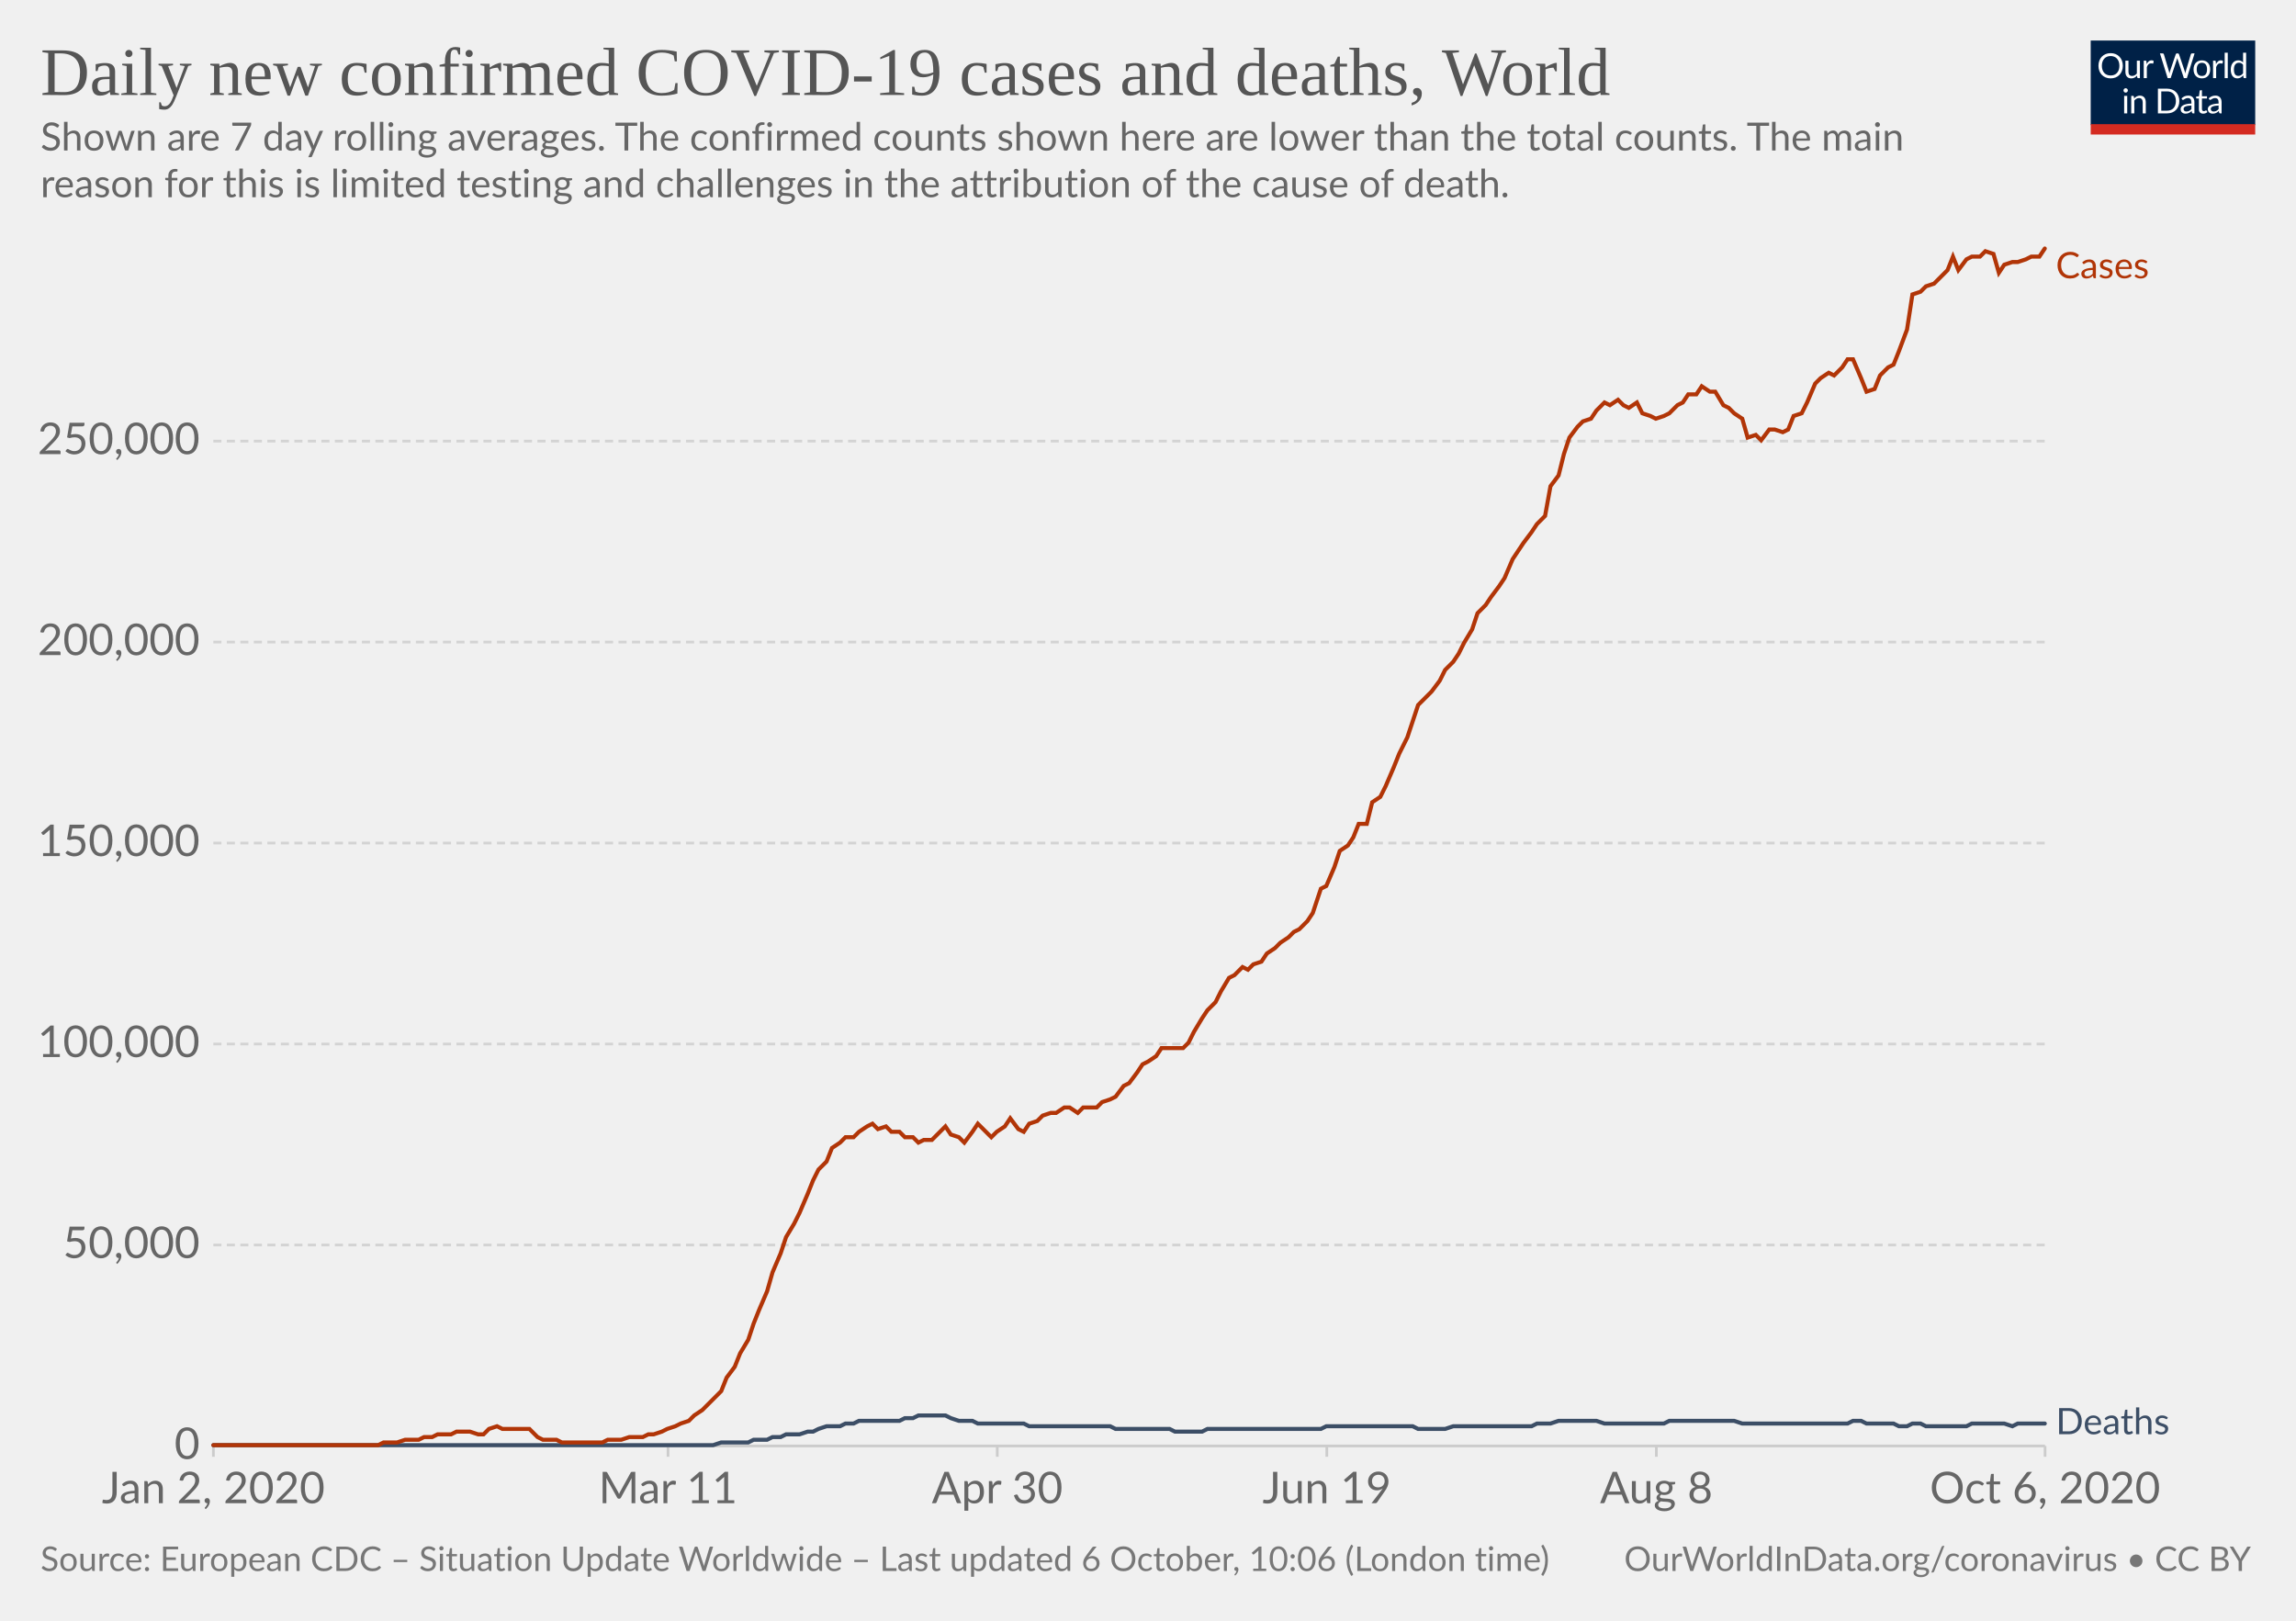
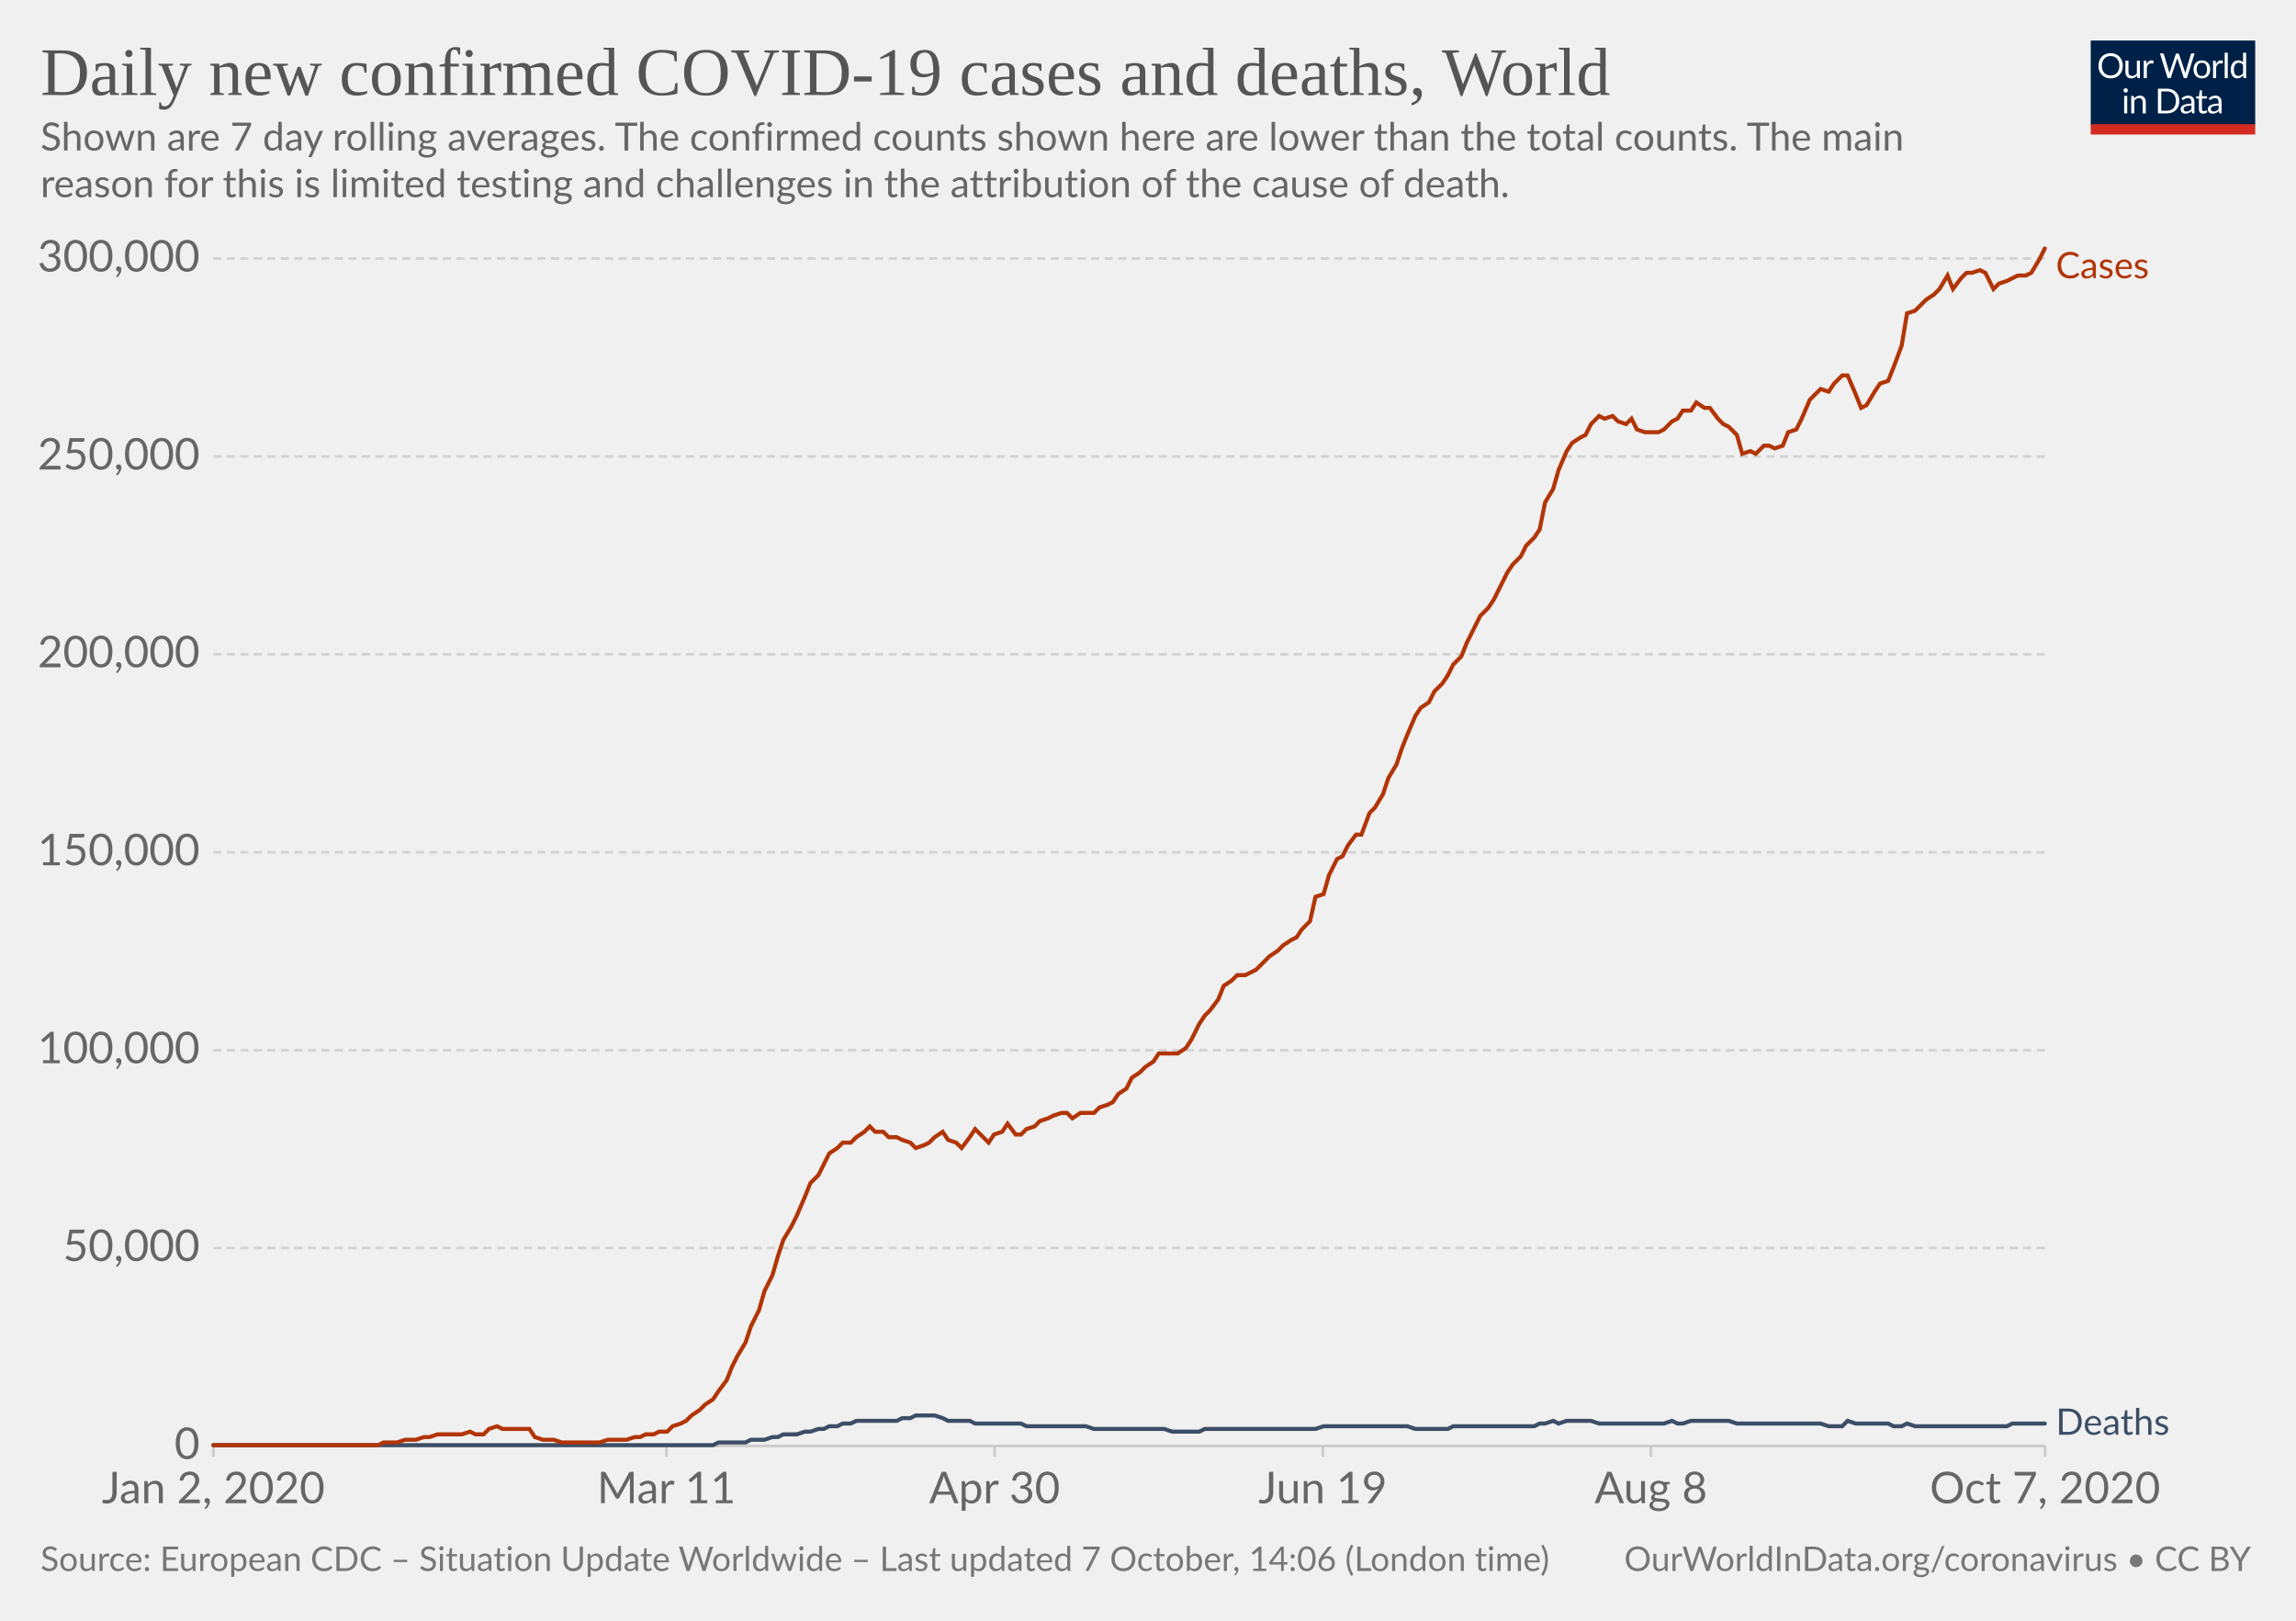
<svg xmlns="http://www.w3.org/2000/svg" version="1.1" style="background-color:#fff;-webkit-font-smoothing:antialiased" width="850" height="600" viewBox="0 0 850 600" font-family="Lato,'Helvetica Neue',Helvetica,Arial,sans-serif" font-size="18" text-rendering="optimizeLegibility">
  <g class="HeaderView">
    <g transform="matrix(.29 0 0 .29 774 15)">
      <svg width="210" height="120" viewBox="0 0 210 120" fill="none">
        <g clip-path="url(#clip0)">
          <path d="M0 0h210v107.89H0V0z" fill="#002147" />
          <path d="M40.98 32.25c0 2.36-.38 4.53-1.12 6.51a14.26 14.26 0 01-8.1 8.4c-1.9.78-4.02 1.17-6.34 1.17a16.6 16.6 0 01-6.33-1.17 14.31 14.31 0 01-8.08-8.4 18.29 18.29 0 01-1.12-6.51c0-2.36.38-4.53 1.12-6.5a14.32 14.32 0 018.07-8.44c1.92-.8 4.03-1.19 6.34-1.19 2.32 0 4.43.4 6.34 1.19 1.92.8 3.56 1.9 4.93 3.34a14.87 14.87 0 013.17 5.1 18.1 18.1 0 011.12 6.5zm-4.38 0c0-1.94-.26-3.68-.8-5.22a10.91 10.91 0 00-2.24-3.89 9.68 9.68 0 00-3.52-2.46 11.95 11.95 0 00-4.62-.86c-1.68 0-3.21.28-4.6.86a9.88 9.88 0 00-3.54 2.46 10.91 10.91 0 00-2.24 3.9c-.53 1.53-.8 3.27-.8 5.2 0 1.94.27 3.68.8 5.22a11.17 11.17 0 002.24 3.9 10.01 10.01 0 003.55 2.44c1.38.56 2.9.83 4.6.83 1.7 0 3.24-.27 4.61-.83a9.8 9.8 0 003.52-2.44 11.17 11.17 0 002.25-3.9c.53-1.54.8-3.28.8-5.21zm26.22-6.54V48H60.5c-.56 0-.9-.27-1.05-.81l-.31-2.4a12.45 12.45 0 01-3.26 2.6c-1.2.64-2.58.96-4.13.96-1.22 0-2.3-.2-3.24-.6a6.52 6.52 0 01-2.33-1.7 7.37 7.37 0 01-1.43-2.67c-.3-1.04-.46-2.2-.46-3.45V25.7h3.91v14.22c0 1.68.38 2.99 1.15 3.91.77.93 1.96 1.39 3.54 1.39 1.16 0 2.24-.27 3.23-.82a10.42 10.42 0 002.8-2.28V25.7h3.91zm8.61 4.47a9.94 9.94 0 012.6-3.56 5.64 5.64 0 013.76-1.3c.47 0 .92.05 1.34.15.44.1.83.27 1.17.49l-.3 2.92c-.09.37-.3.55-.66.55-.2 0-.5-.04-.9-.13a6.21 6.21 0 00-3.24.18c-.54.2-1.03.5-1.47.92-.42.4-.81.9-1.17 1.5-.33.58-.64 1.26-.92 2.02V48H67.7V25.71h2.25c.42 0 .72.08.88.25.16.16.27.44.33.83l.26 3.39zm61.16-13.7L122.75 48h-3.82l-7.99-24.05a21.95 21.95 0 01-.42-1.58 38.36 38.36 0 01-.44 1.58L102.05 48h-3.83L88.4 16.47h3.54c.38 0 .7.1.95.29.26.2.43.43.5.73l6.52 21.9c.1.4.2.83.28 1.28.1.46.2.94.29 1.46l.3-1.46c.12-.47.25-.9.38-1.27l7.41-21.91c.1-.25.26-.48.51-.69.27-.22.58-.33.95-.33h1.23c.38 0 .69.1.92.29.24.2.41.43.53.73l7.4 21.9a28.4 28.4 0 01.68 2.62 29.52 29.52 0 01.52-2.61l6.54-21.91c.07-.27.23-.5.48-.7.27-.21.58-.32.95-.32h3.32zm9.35 8.88c1.63 0 3.1.27 4.4.82a9.43 9.43 0 015.46 5.94c.5 1.4.74 2.98.74 4.73 0 1.76-.25 3.34-.74 4.75a9.43 9.43 0 01-5.46 5.92c-1.3.52-2.77.79-4.4.79-1.64 0-3.12-.27-4.44-.8a9.42 9.42 0 01-3.35-2.3c-.92-1-1.63-2.2-2.13-3.61-.49-1.41-.73-3-.73-4.75s.24-3.33.73-4.73c.5-1.43 1.2-2.64 2.13-3.63a9.4 9.4 0 013.35-2.31c1.32-.55 2.8-.82 4.44-.82zm0 19.89c2.2 0 3.84-.73 4.93-2.2 1.08-1.48 1.63-3.54 1.63-6.18 0-2.66-.55-4.72-1.63-6.2-1.09-1.49-2.73-2.23-4.93-2.23-1.12 0-2.09.2-2.93.57a5.7 5.7 0 00-2.06 1.65 7.5 7.5 0 00-1.24 2.67c-.26 1.04-.4 2.22-.4 3.54 0 2.64.55 4.7 1.64 6.18 1.1 1.47 2.76 2.2 4.99 2.2zm17.97-15.07a9.94 9.94 0 012.6-3.56 5.64 5.64 0 013.76-1.3c.47 0 .91.05 1.34.15.44.1.83.27 1.16.49l-.28 2.92c-.09.37-.31.55-.66.55-.2 0-.5-.04-.9-.13a6.2 6.2 0 00-3.24.18c-.54.2-1.03.5-1.47.92-.43.4-.82.9-1.17 1.5a13.1 13.1 0 00-.92 2.02V48h-3.94V25.71h2.24c.43 0 .72.08.88.25.17.16.28.44.33.83l.27 3.39zm15.04-14.59V48h-3.92V15.6h3.92zm19.55 15.43a6.22 6.22 0 00-2.38-2.05 6.7 6.7 0 00-2.86-.6c-2.07 0-3.66.75-4.77 2.23-1.12 1.48-1.68 3.6-1.68 6.33 0 1.46.13 2.7.38 3.74a7.29 7.29 0 001.1 2.56 4.35 4.35 0 001.78 1.45c.7.3 1.5.46 2.4.46 1.29 0 2.41-.3 3.36-.88a9.6 9.6 0 002.67-2.49V31.02zm3.91-15.43V48h-2.33c-.56 0-.9-.27-1.06-.81l-.35-2.71a12.13 12.13 0 01-3.25 2.77 8.28 8.28 0 01-4.23 1.06 7.31 7.31 0 01-6.14-2.9c-.73-.96-1.3-2.15-1.69-3.57a18.35 18.35 0 01.07-9.48 11.29 11.29 0 011.89-3.7 8.7 8.7 0 017.06-3.34 7.96 7.96 0 016.12 2.62V15.59h3.91zM46.61 70.71V93H42.7V70.71h3.91zm.84-7c0 .39-.08.75-.24 1.09a2.81 2.81 0 01-1.52 1.47 2.67 2.67 0 01-2.16 0 2.9 2.9 0 01-1.45-1.47 2.67 2.67 0 010-2.16c.15-.35.35-.65.6-.9.25-.27.53-.47.85-.62a2.67 2.67 0 012.16 0c.35.15.65.35.9.62.27.25.47.55.62.9.16.34.24.7.24 1.08zm7.97 10.24c.49-.54 1-1.04 1.54-1.48a9.85 9.85 0 013.66-1.84 8.96 8.96 0 015.43.35c.94.4 1.72.97 2.33 1.71a7.36 7.36 0 011.43 2.67c.32 1.04.49 2.19.49 3.45V93h-3.94V78.81c0-1.69-.4-3-1.17-3.92-.76-.93-1.93-1.4-3.5-1.4a6.6 6.6 0 00-3.25.83c-1 .56-1.92 1.31-2.77 2.27V93h-3.94V70.71h2.35c.56 0 .9.28 1.04.82l.3 2.42zm57.7 3.3c0 2.36-.37 4.5-1.11 6.44a14.3 14.3 0 01-3.17 4.98 14.1 14.1 0 01-4.93 3.2c-1.9.76-4.02 1.13-6.33 1.13H85.8V61.47h11.77c2.31 0 4.42.39 6.33 1.15a13.8 13.8 0 018.1 8.18 17.75 17.75 0 011.12 6.45zm-4.37 0c0-1.94-.26-3.67-.8-5.2a10.94 10.94 0 00-2.23-3.87 9.57 9.57 0 00-3.53-2.42 12.23 12.23 0 00-4.61-.83h-7.5v24.62h7.5c1.7 0 3.24-.28 4.61-.84a9.7 9.7 0 003.53-2.4 10.94 10.94 0 002.24-3.87c.53-1.53.8-3.26.8-5.2zm19.8 5.72c-1.8.06-3.34.2-4.62.44-1.26.22-2.3.51-3.1.88-.8.36-1.37.8-1.74 1.3-.35.5-.53 1.05-.53 1.67 0 .58.1 1.1.3 1.52a3 3 0 00.76 1.05c.34.27.73.46 1.17.6.45.11.94.17 1.45.17a7.28 7.28 0 003.5-.81 11.95 11.95 0 002.82-2.2v-4.62zm-12.65-9.11a12.73 12.73 0 013.98-2.66c1.43-.59 3-.88 4.73-.88 1.25 0 2.36.2 3.33.61a6.81 6.81 0 013.94 4.38c.33 1.04.5 2.19.5 3.43V93h-1.74a1.8 1.8 0 01-.88-.18c-.2-.13-.36-.38-.48-.74l-.44-2.12c-.59.55-1.16 1.03-1.72 1.46a9.48 9.48 0 01-3.74 1.7c-.69.15-1.46.23-2.3.23-.87 0-1.69-.12-2.45-.35a5.34 5.34 0 01-3.34-2.93 6.64 6.64 0 01-.49-2.64c0-.88.25-1.72.73-2.53a6.33 6.33 0 012.35-2.17c1.09-.63 2.5-1.15 4.25-1.54 1.75-.41 3.89-.65 6.42-.7v-1.75c0-1.73-.37-3.03-1.12-3.91-.75-.9-1.84-1.34-3.28-1.34-.97 0-1.78.12-2.44.37-.64.23-1.2.5-1.7.81l-1.23.82c-.33.23-.67.35-1 .35-.27 0-.5-.07-.69-.2a2.1 2.1 0 01-.48-.53l-.7-1.25zm27.67 19.5c-1.76 0-3.12-.5-4.07-1.48-.94-.98-1.41-2.4-1.41-4.25V74h-2.68a.9.9 0 01-.6-.2c-.16-.14-.24-.36-.24-.66v-1.56l3.65-.46.9-6.89a.9.9 0 01.29-.52.88.88 0 01.62-.22H142v7.67h6.44V74H142v13.38c0 .94.22 1.63.68 2.09.45.45 1.04.68 1.76.68a3.21 3.21 0 001.85-.53l.55-.35c.16-.12.3-.18.41-.18.2 0 .4.13.55.38l1.15 1.87a7.45 7.45 0 01-2.44 1.5c-.96.35-1.94.52-2.95.52zm19.68-10.4c-1.8.07-3.34.21-4.62.45-1.26.22-2.3.51-3.1.88-.8.36-1.37.8-1.74 1.3-.35.5-.53 1.05-.53 1.67 0 .58.1 1.1.3 1.52.18.42.44.77.76 1.05.34.27.73.46 1.17.6.45.11.94.17 1.45.17a7.3 7.3 0 003.5-.81 12.04 12.04 0 002.82-2.2v-4.62zm-12.65-9.1a12.72 12.72 0 013.99-2.66c1.42-.59 3-.88 4.72-.88 1.25 0 2.36.2 3.33.61a6.81 6.81 0 013.94 4.38c.33 1.04.5 2.19.5 3.43V93h-1.74a1.8 1.8 0 01-.88-.18c-.2-.13-.36-.38-.48-.74l-.44-2.12c-.59.55-1.16 1.03-1.72 1.46a9.48 9.48 0 01-3.74 1.7c-.69.15-1.46.23-2.3.23-.87 0-1.69-.12-2.45-.35a5.33 5.33 0 01-3.34-2.93 6.62 6.62 0 01-.49-2.64c0-.88.25-1.72.73-2.53a6.33 6.33 0 012.35-2.17c1.09-.63 2.5-1.15 4.25-1.54a31.2 31.2 0 016.42-.7v-1.75c0-1.73-.37-3.03-1.12-3.91-.75-.9-1.84-1.34-3.28-1.34-.97 0-1.78.12-2.44.37-.64.23-1.2.5-1.7.81-.46.3-.87.57-1.22.82-.34.23-.68.35-1.02.35-.26 0-.49-.07-.68-.2a1.88 1.88 0 01-.48-.53l-.7-1.25z" fill="#fff" />
          <path fill="#D42B21" d="M0 106.79h210V120H0z" />
        </g>
        <defs>
          <clipPath id="clip0">
            <path fill="#fff" d="M0 0h210v120H0z" />
          </clipPath>
        </defs>
      </svg>
    </g>
    <a href="https://ourworldindata.org/grapher/daily-covid-cases-deaths-7-day-ra?time=2020-01-02..latest" target="_blank" rel="noopener" font-family="&quot;Playfair Display&quot;,Georgia,&quot;Times New Roman&quot;,serif">
      <text font-size="25.2" x="15" y="35.2" fill="#555">
        <tspan x="15" y="35.16">Daily new confirmed COVID-19 cases and deaths, World</tspan>
      </text>
    </a>
    <text font-size="14.4" x="15" y="55.7" fill="#666">
      <tspan x="15" y="55.72">Shown are 7 day rolling averages. The confirmed counts shown here are lower than the total counts. The main</tspan>
      <tspan x="15" y="73">reason for this is limited testing and challenges in the attribution of the cause of death.</tspan>
    </text>
  </g>
  <g class="LineChart">
    <defs>
      <clipPath id="a">
        <path d="M68.97 0h830v928.6h-830z" />
      </clipPath>
    </defs>
    <g class="DualAxisView">
      <g class="HorizontalAxis">
-         <path stroke="#ccc" d="M79 535.3v4M247.3 535.3v4M369.2 535.3v4M491.2 535.3v4M613.2 535.3v4M757.1 535.3v4" />
+         <path stroke="#ccc" d="M79 535.3v4M246.7 535.3v4M368.2 535.3v4M489.7 535.3v4M611.2 535.3v4M757.1 535.3v4" />
        <text x="79" y="556.5" fill="#666" text-anchor="middle" font-size="16.2">Jan 2, 2020</text>
-         <text x="247.3" y="556.5" fill="#666" text-anchor="middle" font-size="16.2">Mar 11</text>
-         <text x="369.2" y="556.5" fill="#666" text-anchor="middle" font-size="16.2">Apr 30</text>
-         <text x="491.2" y="556.5" fill="#666" text-anchor="middle" font-size="16.2">Jun 19</text>
-         <text x="613.2" y="556.5" fill="#666" text-anchor="middle" font-size="16.2">Aug 8</text>
-         <text x="757.1" y="556.5" fill="#666" text-anchor="middle" font-size="16.2">Oct 6, 2020</text>
+         <text x="246.7" y="556.5" fill="#666" text-anchor="middle" font-size="16.2">Mar 11</text>
+         <text x="368.2" y="556.5" fill="#666" text-anchor="middle" font-size="16.2">Apr 30</text>
+         <text x="489.7" y="556.5" fill="#666" text-anchor="middle" font-size="16.2">Jun 19</text>
+         <text x="611.2" y="556.5" fill="#666" text-anchor="middle" font-size="16.2">Aug 8</text>
+         <text x="757.1" y="556.5" fill="#666" text-anchor="middle" font-size="16.2">Oct 7, 2020</text>
      </g>
      <g class="VerticalAxis" fill="#666" dominant-baseline="middle" text-anchor="end" font-size="16.2">
        <text x="73.97" y="535.3">0</text>
-         <text x="73.97" y="460.9">50,000</text>
-         <text x="73.97" y="386.5">100,000</text>
-         <text x="73.97" y="312.1">150,000</text>
-         <text x="73.97" y="237.7">200,000</text>
-         <text x="73.97" y="163.3">250,000</text>
+         <text x="73.97" y="462">50,000</text>
+         <text x="73.97" y="388.8">100,000</text>
+         <text x="73.97" y="315.5">150,000</text>
+         <text x="73.97" y="242.2">200,000</text>
+         <text x="73.97" y="169">250,000</text>
+         <text x="73.97" y="95.7">300,000</text>
      </g>
      <g class="AxisGridLines horizontalLines">
        <path stroke="#ccc" d="M78.97 535.3h678.1" />
-         <path stroke="#d3d3d3" stroke-dasharray="3,2" d="M78.97 460.9h678.1M78.97 386.5h678.1M78.97 312.1h678.1M78.97 237.7h678.1M78.97 163.3h678.1" />
+         <path stroke="#d3d3d3" stroke-dasharray="3,2" d="M78.97 462h678.1M78.97 388.8h678.1M78.97 315.5h678.1M78.97 242.2h678.1M78.97 169h678.1M78.97 95.7h678.1" />
      </g>
    </g>
    <g clip-path="url(#a)">
      <g class="LineLabels" cursor="default">
        <g class="legendMark">
          <text font-size="13.5" x="761.1" y="103" fill="#B13507">
            <tspan x="761.07" y="103">Cases</tspan>
          </text>
        </g>
        <g class="legendMark">
-           <text font-size="13.5" x="761.1" y="530.9" fill="#3C4E66">
-             <tspan x="761.07" y="530.95">Deaths</tspan>
+           <text font-size="13.5" x="761.1" y="531.1" fill="#3C4E66">
+             <tspan x="761.07" y="531.15">Deaths</tspan>
          </text>
        </g>
      </g>
      <g class="Lines">
        <g class="key-World_0">
-           <path stroke="#3C4E66" stroke-linecap="round" d="M79 535h185l3-1h10l2-1h5l2-1h3l2-1h5l3-1h2l2-1 3-1h5l2-1h3l2-1h15l2-1h3l2-1h10l2 1 3 1h5l2 1h17l2 1h30l2 1h20l2 1h10l2-1h42l2-1h32l2 1h10l3-1h29l2-1h5l3-1h14l3 1h22l2-1h24l3 1h39l2-1h3l2 1h10l2 1h3l2-1h3l2 1h15l2-1h12l3 1 2-1h10" fill="none" stroke-width="1.5" />
+           <path stroke="#3C4E66" stroke-linecap="round" d="M79 535h185l2-1h10l2-1h5l3-1h2l2-1h5l3-1h2l3-1h2l2-1h3l2-1h3l2-1h15l2-1h3l2-1h7l3 1 2 1h8l2 1h17l2 1h22l3 1h26l3 1h10l2-1h41l3-1h31l3 1h12l2-1h30l2-1h2l3-1 2 1 3-1h9l3 1h24l3-1 2 1h2l3-1h14l3 1h31l3 1h5l2-2 3 1h12l2 1h3l2-1 3 1h34l2-1h12" fill="none" stroke-width="1.5" />
        </g>
        <g class="key-World_1">
-           <path stroke="#B13507" stroke-linecap="round" d="M79 535h61l2-1h5l3-1h5l2-1h3l2-1h5l2-1h5l3 1h2l2-2 3-1 2 1h10l3 3 2 1h5l2 1h15l2-1h5l3-1h5l2-1h2l3-1 2-1 3-1 2-1 3-1 2-2 3-2 2-2 2-2 3-3 2-5 3-4 2-5 3-5 2-6 2-5 3-7 2-7 3-7 2-6 3-5 2-4 3-7 2-5 2-4 3-3 2-5 3-2 2-2h3l2-2 3-2 2-1 2 2 3-1 2 2h3l2 2h3l2 2 2-1h3l2-2 3-3 2 3 3 1 2 2 3-4 2-3 2 2 3 3 2-2 3-2 2-3 3 4 2 1 2-3 3-1 2-2 3-1h2l3-2h2l3 2 2-2h5l2-2 3-1 2-1 3-4 2-1 3-4 2-3 2-1 3-2 2-3h8l2-2 2-4 3-5 2-3 3-3 2-4 3-5 2-1 3-3 2 1 2-2 3-1 2-3 3-2 2-2 3-2 2-2 2-1 3-3 2-3 3-9 2-1 3-7 2-6 3-2 2-3 2-5h3l2-8 3-2 2-4 3-7 2-5 3-6 2-6 2-6 3-3 2-2 3-4 2-4 3-3 2-3 2-4 3-5 2-6 3-3 2-3 3-4 2-3 3-7 2-3 2-3 3-4 2-3 3-3 2-11 3-4 2-8 2-6 3-4 2-2 3-1 2-3 3-3 2 1 3-2 2 2 2 1 3-2 2 4 3 1 2 1 3-1 2-1 3-3 2-1 2-3h3l2-3 3 2h2l3 5 2 1 2 2 3 2 2 7 3-1 2 2 3-4h2l3 1 2-1 2-5 3-1 2-4 3-7 2-2 3-2 2 1 3-3 2-3h2l3 7 2 5 3-1 2-5 3-3 2-1 2-5 3-8 2-13 3-1 2-2 3-1 2-2 3-3 2-5 2 5 3-4 2-1h3l2-2 3 1 2 7 2-3 3-1h2l3-1 2-1h3l2-3" fill="none" stroke-width="1.5" />
+           <path stroke="#B13507" stroke-linecap="round" d="M79 535h61l2-1h5l3-1h4l3-1h2l3-1h9l3-1 2 1h3l2-2 3-1 2 1h10l2 3 3 1h4l3 1h14l3-1h7l3-1h2l2-1h3l2-1h3l2-2 3-1 2-1 2-2 3-2 2-2 3-2 2-3 3-4 2-5 2-4 3-5 2-6 3-6 2-7 3-6 2-7 2-6 3-5 2-4 3-7 2-5 3-3 2-4 2-4 3-2 2-2h3l2-2 3-2 2-2 2 2h3l2 2h3l2 1 3 1 2 2 3-1 2-1 2-2 3-2 2 3 3 1 2 2 3-4 2-3 2 2 3 3 2-3 3-1 2-3 3 4h2l2-2 3-1 2-2 3-1 2-1 3-1h2l2 2 3-2h5l2-2 3-1 2-1 2-3 3-2 2-4 3-2 2-2 3-2 2-3h7l3-2 2-3 3-6 2-3 2-2 3-4 2-5 3-2 2-2h3l2-1 2-1 3-3 2-2 3-2 2-2 3-2 2-1 2-3 3-3 2-9 3-1 2-7 3-6 2-1 2-4 3-4h2l3-8 2-2 3-5 2-6 3-5 2-6 2-5 3-7 2-3 3-2 2-4 3-3 2-3 2-4 3-3 2-5 3-6 2-4 3-3 2-3 2-4 3-6 2-3 3-3 2-4 3-3 2-3 2-10 3-5 2-7 3-7 2-3 3-2 2-1 2-4 3-3 2 1 3-1 2 2 3 1 2-2 2 4 3 1h5l2-1 3-3 2-1 2-3h3l2-3 3 2h2l3 4 2 2 2 1 3 3 2 7 3-1 2 1 3-3h2l2 1 3-1 2-5 3-1 2-4 3-7 2-2 2-2 3 1 2-3 3-3h2l3 7 2 5 2-1 3-5 2-3 3-1 2-5 3-8 2-12 3-1 2-2 2-2 3-2 2-2 3-5 2 5 3-4 2-2h2l3-1 2 1 3 6 2-2 3-1 2-1 2-1h3l2-1 3-5 2-4" fill="none" stroke-width="1.5" />
        </g>
      </g>
    </g>
  </g>
  <g class="SourcesFooter" fill="#777">
    <g class="clickable" fill="#777">
      <text font-size="12.6" x="15" y="581.6">
-         <tspan x="15" y="581.58">Source: European CDC – Situation Update Worldwide – Last updated 6 October, 10:06 (London time)</tspan>
+         <tspan x="15" y="581.58">Source: European CDC – Situation Update Worldwide – Last updated 7 October, 14:06 (London time)</tspan>
      </text>
    </g>
    <text font-size="12.6" x="601.3" y="581.6">
      <tspan x="601.27" y="581.58">
        <a target="_blank" href="https://ourworldindata.org/coronavirus" fill="#777">OurWorldInData.org/coronavirus</a> • <a class="cclogo" href="http://creativecommons.org/licenses/by/4.0/deed.en_US" target="_blank" fill="#777">CC BY</a>
      </tspan>
    </text>
  </g>
</svg>
